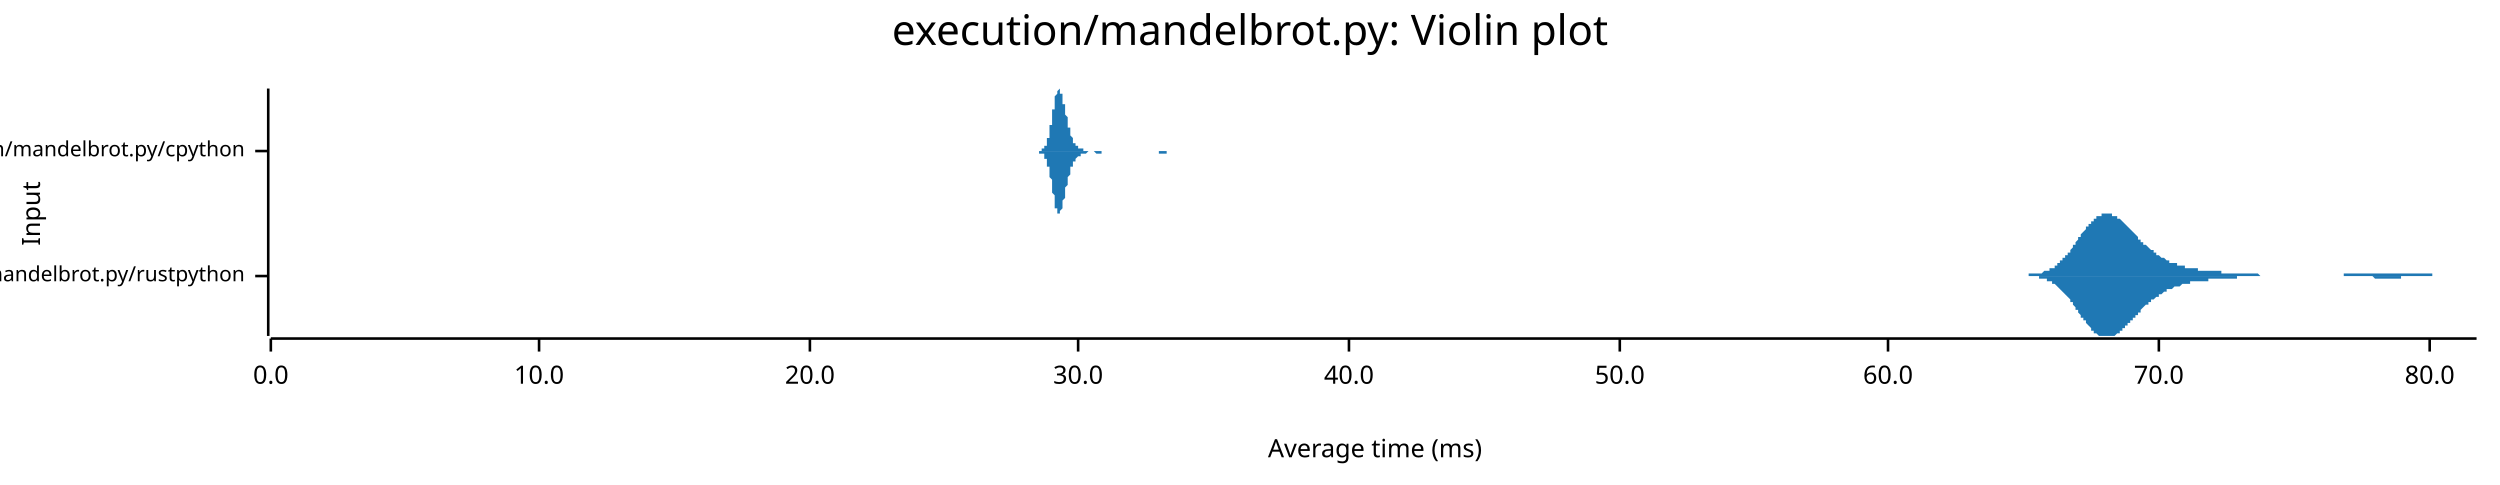
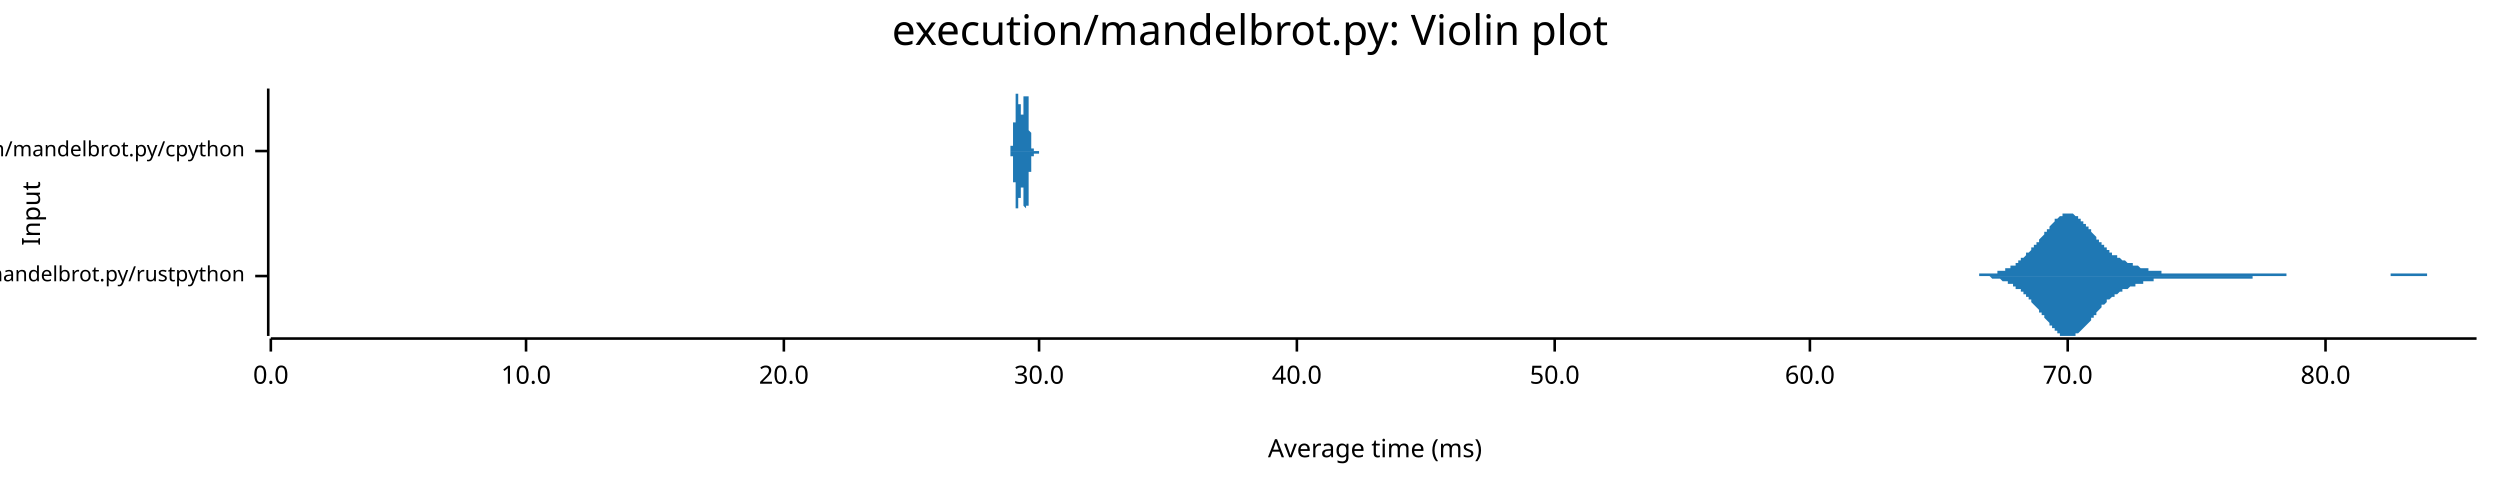
<svg xmlns="http://www.w3.org/2000/svg" width="960" height="186" viewBox="0 0 960 186">
  <text x="480" y="5" dy="0.76em" text-anchor="middle" font-family="sans-serif" font-size="16.129" opacity="1" fill="#000000">
execution/mandelbrot.py: Violin plot
</text>
  <text x="8" y="82" dy="0.76em" text-anchor="middle" font-family="sans-serif" font-size="9.677" opacity="1" fill="#000000" transform="rotate(270, 8, 82)">
Input
</text>
  <text x="528" y="178" dy="-0.5ex" text-anchor="middle" font-family="sans-serif" font-size="9.677" opacity="1" fill="#000000">
Average time (ms)
</text>
  <polyline fill="none" opacity="1" stroke="#000000" stroke-width="1" points="103,34 103,129 " />
  <text x="94" y="106" dy="0.5ex" text-anchor="end" font-family="sans-serif" font-size="8.065" opacity="1" fill="#000000">
execution/mandelbrot.py/rustpython
</text>
  <polyline fill="none" opacity="1" stroke="#000000" stroke-width="1" points="98,106 103,106 " />
  <text x="94" y="58" dy="0.5ex" text-anchor="end" font-family="sans-serif" font-size="8.065" opacity="1" fill="#000000">
execution/mandelbrot.py/cpython
</text>
  <polyline fill="none" opacity="1" stroke="#000000" stroke-width="1" points="98,58 103,58 " />
  <polyline fill="none" opacity="1" stroke="#000000" stroke-width="1" points="104,130 951,130 " />
  <text x="104" y="140" dy="0.76em" text-anchor="middle" font-family="sans-serif" font-size="9.677" opacity="1" fill="#000000">
0.0
</text>
  <polyline fill="none" opacity="1" stroke="#000000" stroke-width="1" points="104,130 104,135 " />
-   <text x="207" y="140" dy="0.76em" text-anchor="middle" font-family="sans-serif" font-size="9.677" opacity="1" fill="#000000">
+   <text x="202" y="140" dy="0.76em" text-anchor="middle" font-family="sans-serif" font-size="9.677" opacity="1" fill="#000000">
10.0
</text>
-   <polyline fill="none" opacity="1" stroke="#000000" stroke-width="1" points="207,130 207,135 " />
-   <text x="311" y="140" dy="0.76em" text-anchor="middle" font-family="sans-serif" font-size="9.677" opacity="1" fill="#000000">
+   <polyline fill="none" opacity="1" stroke="#000000" stroke-width="1" points="202,130 202,135 " />
+   <text x="301" y="140" dy="0.76em" text-anchor="middle" font-family="sans-serif" font-size="9.677" opacity="1" fill="#000000">
20.0
</text>
-   <polyline fill="none" opacity="1" stroke="#000000" stroke-width="1" points="311,130 311,135 " />
-   <text x="414" y="140" dy="0.76em" text-anchor="middle" font-family="sans-serif" font-size="9.677" opacity="1" fill="#000000">
+   <polyline fill="none" opacity="1" stroke="#000000" stroke-width="1" points="301,130 301,135 " />
+   <text x="399" y="140" dy="0.76em" text-anchor="middle" font-family="sans-serif" font-size="9.677" opacity="1" fill="#000000">
30.0
</text>
-   <polyline fill="none" opacity="1" stroke="#000000" stroke-width="1" points="414,130 414,135 " />
-   <text x="518" y="140" dy="0.76em" text-anchor="middle" font-family="sans-serif" font-size="9.677" opacity="1" fill="#000000">
+   <polyline fill="none" opacity="1" stroke="#000000" stroke-width="1" points="399,130 399,135 " />
+   <text x="498" y="140" dy="0.76em" text-anchor="middle" font-family="sans-serif" font-size="9.677" opacity="1" fill="#000000">
40.0
</text>
-   <polyline fill="none" opacity="1" stroke="#000000" stroke-width="1" points="518,130 518,135 " />
-   <text x="622" y="140" dy="0.76em" text-anchor="middle" font-family="sans-serif" font-size="9.677" opacity="1" fill="#000000">
+   <polyline fill="none" opacity="1" stroke="#000000" stroke-width="1" points="498,130 498,135 " />
+   <text x="597" y="140" dy="0.76em" text-anchor="middle" font-family="sans-serif" font-size="9.677" opacity="1" fill="#000000">
50.0
</text>
-   <polyline fill="none" opacity="1" stroke="#000000" stroke-width="1" points="622,130 622,135 " />
-   <text x="725" y="140" dy="0.76em" text-anchor="middle" font-family="sans-serif" font-size="9.677" opacity="1" fill="#000000">
+   <polyline fill="none" opacity="1" stroke="#000000" stroke-width="1" points="597,130 597,135 " />
+   <text x="695" y="140" dy="0.76em" text-anchor="middle" font-family="sans-serif" font-size="9.677" opacity="1" fill="#000000">
60.0
</text>
-   <polyline fill="none" opacity="1" stroke="#000000" stroke-width="1" points="725,130 725,135 " />
-   <text x="829" y="140" dy="0.76em" text-anchor="middle" font-family="sans-serif" font-size="9.677" opacity="1" fill="#000000">
+   <polyline fill="none" opacity="1" stroke="#000000" stroke-width="1" points="695,130 695,135 " />
+   <text x="794" y="140" dy="0.76em" text-anchor="middle" font-family="sans-serif" font-size="9.677" opacity="1" fill="#000000">
70.0
</text>
-   <polyline fill="none" opacity="1" stroke="#000000" stroke-width="1" points="829,130 829,135 " />
-   <text x="933" y="140" dy="0.76em" text-anchor="middle" font-family="sans-serif" font-size="9.677" opacity="1" fill="#000000">
+   <polyline fill="none" opacity="1" stroke="#000000" stroke-width="1" points="794,130 794,135 " />
+   <text x="893" y="140" dy="0.76em" text-anchor="middle" font-family="sans-serif" font-size="9.677" opacity="1" fill="#000000">
80.0
</text>
-   <polyline fill="none" opacity="1" stroke="#000000" stroke-width="1" points="933,130 933,135 " />
-   <polygon opacity="1" fill="#1F78B4" points="774,106 775,106 775,106 775,106 776,106 776,106 777,106 777,106 777,106 778,106 778,106 778,106 779,106 779,105 779,105 780,105 780,105 780,105 781,105 781,105 781,105 782,105 782,105 783,105 783,105 783,105 784,105 784,105 784,105 785,104 785,104 785,104 786,104 786,104 786,104 787,104 787,103 787,103 788,103 788,103 789,103 789,102 789,102 790,102 790,102 790,101 791,101 791,101 791,100 792,100 792,100 792,99 793,99 793,98 793,98 794,98 794,97 795,97 795,96 795,96 796,95 796,95 796,94 797,94 797,93 797,93 798,92 798,92 798,91 799,91 799,90 799,90 800,89 800,89 801,88 801,88 801,87 802,87 802,87 802,86 803,86 803,85 803,85 804,85 804,84 804,84 805,84 805,83 805,83 806,83 806,83 807,83 807,82 807,82 808,82 808,82 808,82 809,82 809,82 809,82 810,82 810,82 810,82 811,82 811,82 811,83 812,83 812,83 813,83 813,83 813,84 814,84 814,84 814,84 815,85 815,85 815,85 816,86 816,86 816,86 817,87 817,87 817,87 818,88 818,88 819,89 819,89 819,89 820,90 820,90 820,90 821,91 821,91 821,92 822,92 822,92 822,93 823,93 823,93 823,94 824,94 824,94 825,95 825,95 825,95 826,96 826,96 826,96 827,96 827,97 827,97 828,97 828,97 828,98 829,98 829,98 829,98 830,99 830,99 831,99 831,99 831,99 832,100 832,100 832,100 833,100 833,100 833,101 834,101 834,101 834,101 835,101 835,101 835,101 836,101 836,102 837,102 837,102 837,102 838,102 838,102 838,102 839,102 839,102 839,103 840,103 840,103 840,103 841,103 841,103 841,103 842,103 842,103 843,103 843,103 843,103 844,103 844,103 844,104 845,104 845,104 845,104 846,104 846,104 846,104 847,104 847,104 847,104 848,104 848,104 849,104 849,104 849,104 850,104 850,104 850,104 851,104 851,104 851,104 852,104 852,104 852,104 853,104 853,105 853,105 854,105 854,105 855,105 855,105 855,105 856,105 856,105 856,105 857,105 857,105 857,105 858,105 858,105 858,105 859,105 859,105 859,105 860,105 860,105 861,105 861,105 861,105 862,105 862,105 862,105 863,105 863,105 863,105 864,105 864,105 864,105 865,105 865,105 865,105 866,105 866,105 867,105 867,105 867,105 868,106 868,106 868,106 869,106 869,106 869,106 870,106 870,106 870,106 871,106 871,106 871,106 872,106 872,106 873,106 873,106 873,106 874,106 874,106 874,106 875,106 875,106 875,106 876,106 876,106 876,106 877,106 877,106 877,106 878,106 878,106 879,106 879,106 879,106 880,106 880,106 880,106 881,106 881,106 881,106 882,106 882,106 882,106 883,106 883,106 883,106 884,106 884,106 885,106 885,106 885,106 886,106 886,106 886,106 887,106 887,106 887,106 888,106 888,106 888,106 889,106 889,106 889,106 890,106 890,106 891,106 891,106 891,106 892,106 892,106 892,106 893,106 893,106 893,106 894,106 894,106 894,106 895,106 895,106 895,106 896,106 896,106 897,106 897,106 897,106 898,106 898,106 898,106 899,106 899,106 899,106 900,106 900,106 900,105 901,105 901,105 901,105 902,105 902,105 903,105 903,105 903,105 904,105 904,105 904,105 905,105 905,105 905,105 906,105 906,105 906,105 907,105 907,105 907,105 908,105 908,105 909,105 909,105 909,105 910,105 910,105 910,105 911,105 911,105 911,105 912,105 912,105 912,105 913,105 913,105 913,105 914,105 914,105 915,105 915,105 915,105 916,105 916,105 916,105 917,105 917,105 917,105 918,105 918,105 918,105 919,105 919,105 919,105 920,105 920,105 921,105 921,105 921,105 922,105 922,105 922,105 923,105 923,105 923,105 924,105 924,105 924,105 925,105 925,105 925,105 926,105 926,105 927,105 927,105 927,105 928,105 928,105 928,105 929,105 929,105 929,105 930,105 930,105 930,105 931,105 931,105 931,105 932,105 932,105 933,105 933,105 933,105 934,105 934,106 934,106 935,106 935,106 935,106 936,106 936,106 936,106 937,106 937,106 937,106 938,106 938,106 939,106 939,106 939,106 940,106 940,106 940,106 941,106 941,106 941,106 942,106 942,106 942,106 943,106 943,106 943,106 944,106 944,106 945,106 945,106 945,106 946,106 946,106 946,106 947,106 947,106 947,106 948,106 948,106 948,106 949,106 949,106 949,106 950,106 950,106 951,106 951,106 774,106 " />
-   <polygon opacity="1" fill="#1F78B4" points="774,106 775,106 775,106 775,106 776,106 776,106 777,106 777,106 777,106 778,106 778,106 778,106 779,106 779,106 779,106 780,106 780,106 780,106 781,106 781,106 781,106 782,106 782,106 783,106 783,107 783,107 784,107 784,107 784,107 785,107 785,107 785,107 786,107 786,108 786,108 787,108 787,108 787,108 788,108 788,109 789,109 789,109 789,109 790,110 790,110 790,110 791,111 791,111 791,111 792,112 792,112 792,112 793,113 793,113 793,113 794,114 794,114 795,115 795,115 795,116 796,116 796,117 796,117 797,118 797,118 797,119 798,119 798,120 798,120 799,121 799,121 799,122 800,122 800,123 801,123 801,124 801,124 802,125 802,125 802,125 803,126 803,126 803,127 804,127 804,127 804,128 805,128 805,128 805,128 806,129 806,129 807,129 807,129 807,129 808,129 808,129 808,129 809,129 809,129 809,129 810,129 810,129 810,129 811,129 811,129 811,129 812,129 812,129 813,128 813,128 813,128 814,128 814,127 814,127 815,127 815,126 815,126 816,126 816,125 816,125 817,125 817,124 817,124 818,124 818,123 819,123 819,123 819,122 820,122 820,121 820,121 821,121 821,120 821,120 822,120 822,119 822,119 823,118 823,118 823,118 824,117 824,117 825,117 825,117 825,116 826,116 826,116 826,115 827,115 827,115 827,115 828,114 828,114 828,114 829,114 829,113 829,113 830,113 830,113 831,112 831,112 831,112 832,112 832,112 832,111 833,111 833,111 833,111 834,111 834,111 834,111 835,110 835,110 835,110 836,110 836,110 837,110 837,110 837,110 838,109 838,109 838,109 839,109 839,109 839,109 840,109 840,109 840,109 841,109 841,109 841,108 842,108 842,108 843,108 843,108 843,108 844,108 844,108 844,108 845,108 845,108 845,108 846,108 846,108 846,108 847,108 847,108 847,108 848,108 848,107 849,107 849,107 849,107 850,107 850,107 850,107 851,107 851,107 851,107 852,107 852,107 852,107 853,107 853,107 853,107 854,107 854,107 855,107 855,107 855,107 856,107 856,107 856,107 857,107 857,107 857,107 858,107 858,107 858,107 859,107 859,107 859,106 860,106 860,106 861,106 861,106 861,106 862,106 862,106 862,106 863,106 863,106 863,106 864,106 864,106 864,106 865,106 865,106 865,106 866,106 866,106 867,106 867,106 867,106 868,106 868,106 868,106 869,106 869,106 869,106 870,106 870,106 870,106 871,106 871,106 871,106 872,106 872,106 873,106 873,106 873,106 874,106 874,106 874,106 875,106 875,106 875,106 876,106 876,106 876,106 877,106 877,106 877,106 878,106 878,106 879,106 879,106 879,106 880,106 880,106 880,106 881,106 881,106 881,106 882,106 882,106 882,106 883,106 883,106 883,106 884,106 884,106 885,106 885,106 885,106 886,106 886,106 886,106 887,106 887,106 887,106 888,106 888,106 888,106 889,106 889,106 889,106 890,106 890,106 891,106 891,106 891,106 892,106 892,106 892,106 893,106 893,106 893,106 894,106 894,106 894,106 895,106 895,106 895,106 896,106 896,106 897,106 897,106 897,106 898,106 898,106 898,106 899,106 899,106 899,106 900,106 900,106 900,106 901,106 901,106 901,106 902,106 902,106 903,106 903,106 903,106 904,106 904,106 904,106 905,106 905,106 905,106 906,106 906,106 906,106 907,106 907,106 907,106 908,106 908,106 909,106 909,106 909,106 910,106 910,106 910,106 911,106 911,106 911,106 912,107 912,107 912,107 913,107 913,107 913,107 914,107 914,107 915,107 915,107 915,107 916,107 916,107 916,107 917,107 917,107 917,107 918,107 918,107 918,107 919,107 919,107 919,107 920,107 920,107 921,107 921,107 921,107 922,107 922,107 922,106 923,106 923,106 923,106 924,106 924,106 924,106 925,106 925,106 925,106 926,106 926,106 927,106 927,106 927,106 928,106 928,106 928,106 929,106 929,106 929,106 930,106 930,106 930,106 931,106 931,106 931,106 932,106 932,106 933,106 933,106 933,106 934,106 934,106 934,106 935,106 935,106 935,106 936,106 936,106 936,106 937,106 937,106 937,106 938,106 938,106 939,106 939,106 939,106 940,106 940,106 940,106 941,106 941,106 941,106 942,106 942,106 942,106 943,106 943,106 943,106 944,106 944,106 945,106 945,106 945,106 946,106 946,106 946,106 947,106 947,106 947,106 948,106 948,106 948,106 949,106 949,106 949,106 950,106 950,106 951,106 951,106 774,106 " />
-   <polygon opacity="1" fill="#1F78B4" points="397,58 398,58 398,58 398,58 398,58 398,58 398,58 398,58 398,58 398,58 399,58 399,58 399,58 399,58 399,58 399,58 399,58 399,58 399,58 400,58 400,58 400,58 400,58 400,58 400,58 400,58 400,58 400,57 401,57 401,57 401,57 401,57 401,57 401,57 401,56 401,56 401,56 402,56 402,55 402,55 402,55 402,55 402,54 402,54 402,53 402,53 403,53 403,52 403,52 403,51 403,51 403,50 403,49 403,49 403,48 404,48 404,47 404,46 404,46 404,45 404,44 404,44 404,43 404,42 405,42 405,41 405,40 405,40 405,39 405,39 405,38 405,38 405,37 405,37 406,36 406,36 406,36 406,35 406,35 406,35 406,35 406,35 406,35 407,34 407,35 407,35 407,35 407,35 407,35 407,35 407,35 407,36 408,36 408,36 408,37 408,37 408,38 408,38 408,39 408,39 408,40 409,40 409,41 409,41 409,42 409,42 409,43 409,43 409,44 409,44 410,45 410,46 410,46 410,47 410,47 410,48 410,48 410,49 410,49 411,49 411,50 411,50 411,51 411,51 411,51 411,52 411,52 411,52 412,53 412,53 412,53 412,53 412,54 412,54 412,54 412,54 412,55 413,55 413,55 413,55 413,55 413,55 413,56 413,56 413,56 413,56 414,56 414,56 414,56 414,56 414,56 414,56 414,57 414,57 414,57 414,57 415,57 415,57 415,57 415,57 415,57 415,57 415,57 415,57 415,57 416,57 416,57 416,57 416,58 416,58 416,58 416,58 416,58 416,58 417,58 417,58 417,58 417,58 417,58 417,58 417,58 417,58 417,58 418,58 418,58 418,58 418,58 418,58 418,58 418,58 418,58 418,58 419,58 419,58 419,58 419,58 419,58 419,58 419,58 419,58 419,58 420,58 420,58 420,58 420,58 420,58 420,58 420,58 420,58 420,58 421,58 421,58 421,58 421,58 421,58 421,58 421,58 421,58 421,58 422,58 422,58 422,58 422,58 422,58 422,58 422,58 422,58 422,58 423,58 423,58 423,58 423,58 423,58 423,58 423,58 423,58 423,58 423,58 424,58 424,58 424,58 424,58 424,58 424,58 424,58 424,58 424,58 425,58 425,58 425,58 425,58 425,58 425,58 425,58 425,58 425,58 426,58 426,58 426,58 426,58 426,58 426,58 426,58 426,58 426,58 427,58 427,58 427,58 427,58 427,58 427,58 427,58 427,58 427,58 428,58 428,58 428,58 428,58 428,58 428,58 428,58 428,58 428,58 429,58 429,58 429,58 429,58 429,58 429,58 429,58 429,58 429,58 430,58 430,58 430,58 430,58 430,58 430,58 430,58 430,58 430,58 431,58 431,58 431,58 431,58 431,58 431,58 431,58 431,58 431,58 432,58 432,58 432,58 432,58 432,58 432,58 432,58 432,58 432,58 432,58 433,58 433,58 433,58 433,58 433,58 433,58 433,58 433,58 433,58 434,58 434,58 434,58 434,58 434,58 434,58 434,58 434,58 434,58 435,58 435,58 435,58 435,58 435,58 435,58 435,58 435,58 435,58 436,58 436,58 436,58 436,58 436,58 436,58 436,58 436,58 436,58 437,58 437,58 437,58 437,58 437,58 437,58 437,58 437,58 437,58 438,58 438,58 438,58 438,58 438,58 438,58 438,58 438,58 438,58 439,58 439,58 439,58 439,58 439,58 439,58 439,58 439,58 439,58 440,58 440,58 440,58 440,58 440,58 440,58 440,58 440,58 440,58 441,58 441,58 441,58 441,58 441,58 441,58 441,58 441,58 441,58 442,58 442,58 442,58 442,58 442,58 442,58 442,58 442,58 442,58 442,58 443,58 443,58 443,58 443,58 443,58 443,58 443,58 443,58 443,58 444,58 444,58 444,58 444,58 444,58 444,58 444,58 444,58 444,58 445,58 445,58 445,58 445,58 445,58 445,58 445,58 445,58 445,58 446,58 446,58 446,58 446,58 446,58 446,58 446,58 446,58 446,58 447,58 447,58 447,58 447,58 447,58 447,58 447,58 447,58 447,58 448,58 448,58 448,58 448,58 448,58 448,58 448,58 448,58 448,58 449,58 449,58 449,58 449,58 449,58 449,58 449,58 449,58 449,58 450,58 450,58 450,58 450,58 450,58 450,58 450,58 450,58 450,58 451,58 451,58 451,58 451,58 451,58 451,58 451,58 451,58 451,58 451,58 452,58 452,58 452,58 452,58 452,58 452,58 452,58 452,58 397,58 " />
-   <polygon opacity="1" fill="#1F78B4" points="397,58 398,58 398,58 398,58 398,58 398,58 398,58 398,58 398,58 398,58 399,58 399,58 399,58 399,58 399,58 399,58 399,58 399,58 399,59 400,59 400,59 400,59 400,59 400,59 400,59 400,59 400,59 400,59 401,59 401,59 401,59 401,60 401,60 401,60 401,60 401,60 401,61 402,61 402,61 402,61 402,62 402,62 402,62 402,63 402,63 402,64 403,64 403,64 403,65 403,65 403,66 403,67 403,67 403,68 403,68 404,69 404,70 404,70 404,71 404,72 404,72 404,73 404,74 404,74 405,75 405,75 405,76 405,77 405,77 405,78 405,78 405,79 405,79 405,80 406,80 406,81 406,81 406,81 406,81 406,82 406,82 406,82 406,82 407,82 407,82 407,82 407,82 407,82 407,81 407,81 407,81 407,81 408,80 408,80 408,80 408,79 408,79 408,78 408,78 408,77 408,77 409,76 409,76 409,75 409,75 409,74 409,74 409,73 409,73 409,72 410,71 410,71 410,70 410,70 410,69 410,69 410,68 410,68 410,68 411,67 411,67 411,66 411,66 411,66 411,65 411,65 411,64 411,64 412,64 412,64 412,63 412,63 412,63 412,63 412,62 412,62 412,62 413,62 413,62 413,61 413,61 413,61 413,61 413,61 413,61 413,61 414,60 414,60 414,60 414,60 414,60 414,60 414,60 414,60 414,60 414,60 415,60 415,60 415,60 415,59 415,59 415,59 415,59 415,59 415,59 416,59 416,59 416,59 416,59 416,59 416,59 416,59 416,59 416,59 417,59 417,59 417,59 417,59 417,59 417,59 417,59 417,59 417,59 418,58 418,58 418,58 418,58 418,58 418,58 418,58 418,58 418,58 419,58 419,58 419,58 419,58 419,58 419,58 419,58 419,58 419,58 420,58 420,58 420,58 420,58 420,58 420,58 420,58 420,58 420,58 421,59 421,59 421,59 421,59 421,59 421,59 421,59 421,59 421,59 422,59 422,59 422,59 422,59 422,59 422,59 422,59 422,59 422,59 423,59 423,59 423,59 423,59 423,59 423,59 423,59 423,59 423,59 423,58 424,58 424,58 424,58 424,58 424,58 424,58 424,58 424,58 424,58 425,58 425,58 425,58 425,58 425,58 425,58 425,58 425,58 425,58 426,58 426,58 426,58 426,58 426,58 426,58 426,58 426,58 426,58 427,58 427,58 427,58 427,58 427,58 427,58 427,58 427,58 427,58 428,58 428,58 428,58 428,58 428,58 428,58 428,58 428,58 428,58 429,58 429,58 429,58 429,58 429,58 429,58 429,58 429,58 429,58 430,58 430,58 430,58 430,58 430,58 430,58 430,58 430,58 430,58 431,58 431,58 431,58 431,58 431,58 431,58 431,58 431,58 431,58 432,58 432,58 432,58 432,58 432,58 432,58 432,58 432,58 432,58 432,58 433,58 433,58 433,58 433,58 433,58 433,58 433,58 433,58 433,58 434,58 434,58 434,58 434,58 434,58 434,58 434,58 434,58 434,58 435,58 435,58 435,58 435,58 435,58 435,58 435,58 435,58 435,58 436,58 436,58 436,58 436,58 436,58 436,58 436,58 436,58 436,58 437,58 437,58 437,58 437,58 437,58 437,58 437,58 437,58 437,58 438,58 438,58 438,58 438,58 438,58 438,58 438,58 438,58 438,58 439,58 439,58 439,58 439,58 439,58 439,58 439,58 439,58 439,58 440,58 440,58 440,58 440,58 440,58 440,58 440,58 440,58 440,58 441,58 441,58 441,58 441,58 441,58 441,58 441,58 441,58 441,58 442,58 442,58 442,58 442,58 442,58 442,58 442,58 442,58 442,58 442,58 443,58 443,58 443,58 443,58 443,58 443,58 443,58 443,58 443,58 444,58 444,58 444,58 444,58 444,58 444,58 444,58 444,58 444,58 445,58 445,58 445,58 445,59 445,59 445,59 445,59 445,59 445,59 446,59 446,59 446,59 446,59 446,59 446,59 446,59 446,59 446,59 447,59 447,59 447,59 447,59 447,59 447,59 447,59 447,59 447,59 448,59 448,59 448,59 448,58 448,58 448,58 448,58 448,58 448,58 449,58 449,58 449,58 449,58 449,58 449,58 449,58 449,58 449,58 450,58 450,58 450,58 450,58 450,58 450,58 450,58 450,58 450,58 451,58 451,58 451,58 451,58 451,58 451,58 451,58 451,58 451,58 451,58 452,58 452,58 452,58 452,58 452,58 452,58 452,58 452,58 397,58 " />
+   <polyline fill="none" opacity="1" stroke="#000000" stroke-width="1" points="893,130 893,135 " />
+   <polygon opacity="1" fill="#1F78B4" points="750,106 751,106 751,106 752,106 752,106 752,106 753,106 753,106 754,106 754,106 754,106 755,106 755,106 756,106 756,106 756,106 757,106 757,106 758,106 758,106 758,106 759,106 759,106 760,106 760,106 760,105 761,105 761,105 762,105 762,105 762,105 763,105 763,105 764,105 764,105 764,105 765,105 765,105 766,105 766,105 766,105 767,105 767,104 768,104 768,104 768,104 769,104 769,104 770,104 770,103 770,103 771,103 771,103 772,103 772,103 772,102 773,102 773,102 774,102 774,101 774,101 775,101 775,100 776,100 776,100 776,99 777,99 777,99 778,98 778,98 778,97 779,97 779,97 780,96 780,96 780,95 781,95 781,94 782,94 782,93 783,93 783,92 783,92 784,91 784,91 785,90 785,90 785,89 786,89 786,88 787,88 787,87 787,87 788,86 788,86 789,85 789,85 789,84 790,84 790,84 791,83 791,83 791,83 792,83 792,82 793,82 793,82 793,82 794,82 794,82 795,82 795,82 795,82 796,82 796,82 797,83 797,83 797,83 798,83 798,84 799,84 799,84 799,85 800,85 800,86 801,86 801,87 801,87 802,87 802,88 803,88 803,89 803,89 804,90 804,90 805,91 805,91 805,92 806,92 806,93 807,93 807,94 807,94 808,94 808,95 809,95 809,96 809,96 810,96 810,97 811,97 811,97 811,98 812,98 812,98 813,98 813,99 813,99 814,99 814,99 815,100 815,100 815,100 816,100 816,100 817,101 817,101 817,101 818,101 818,101 819,101 819,102 819,102 820,102 820,102 821,102 821,102 821,102 822,103 822,103 823,103 823,103 823,103 824,103 824,103 825,103 825,104 825,104 826,104 826,104 827,104 827,104 827,104 828,104 828,104 829,104 829,104 829,104 830,104 830,105 831,105 831,105 831,105 832,105 832,105 833,105 833,105 833,105 834,105 834,105 835,105 835,105 835,105 836,105 836,105 837,105 837,105 837,105 838,105 838,105 839,105 839,105 839,105 840,105 840,105 841,105 841,105 841,105 842,105 842,105 843,105 843,105 843,105 844,105 844,105 845,105 845,105 845,105 846,105 846,105 847,105 847,105 847,105 848,105 848,105 849,105 849,105 849,105 850,105 850,105 851,105 851,105 851,105 852,105 852,105 853,105 853,105 853,105 854,105 854,105 855,105 855,105 855,105 856,105 856,105 857,105 857,105 857,105 858,105 858,105 859,105 859,105 859,105 860,105 860,105 861,105 861,105 861,105 862,105 862,105 863,105 863,105 863,105 864,105 864,105 865,105 865,105 865,105 866,105 866,105 867,105 867,105 868,105 868,105 868,105 869,105 869,105 870,105 870,105 870,105 871,105 871,105 872,105 872,105 872,105 873,105 873,105 874,105 874,105 874,105 875,105 875,105 876,105 876,105 876,105 877,105 877,105 878,105 878,105 878,106 879,106 879,106 880,106 880,106 880,106 881,106 881,106 882,106 882,106 882,106 883,106 883,106 884,106 884,106 884,106 885,106 885,106 886,106 886,106 886,106 887,106 887,106 888,106 888,106 888,106 889,106 889,106 890,106 890,106 890,106 891,106 891,106 892,106 892,106 892,106 893,106 893,106 894,106 894,106 894,106 895,106 895,106 896,106 896,106 896,106 897,106 897,106 898,106 898,106 898,106 899,106 899,106 900,106 900,106 900,106 901,106 901,106 902,106 902,106 902,106 903,106 903,106 904,106 904,106 904,106 905,106 905,106 906,106 906,106 906,106 907,106 907,106 908,106 908,106 908,106 909,106 909,106 910,106 910,106 910,106 911,106 911,106 912,106 912,106 912,106 913,106 913,106 914,106 914,106 914,106 915,106 915,106 916,106 916,106 916,106 917,106 917,106 918,106 918,106 918,105 919,105 919,105 920,105 920,105 920,105 921,105 921,105 922,105 922,105 922,105 923,105 923,105 924,105 924,105 924,105 925,105 925,105 926,105 926,105 926,105 927,105 927,105 928,105 928,105 928,105 929,105 929,105 930,105 930,105 930,105 931,105 931,105 932,105 932,106 932,106 933,106 933,106 934,106 934,106 934,106 935,106 935,106 936,106 936,106 936,106 937,106 937,106 938,106 938,106 938,106 939,106 939,106 940,106 940,106 940,106 941,106 941,106 942,106 942,106 942,106 943,106 943,106 944,106 944,106 944,106 945,106 945,106 946,106 946,106 946,106 947,106 947,106 948,106 948,106 948,106 949,106 949,106 950,106 950,106 951,106 951,106 750,106 " />
+   <polygon opacity="1" fill="#1F78B4" points="750,106 751,106 751,106 752,106 752,106 752,106 753,106 753,106 754,106 754,106 754,106 755,106 755,106 756,106 756,106 756,106 757,106 757,106 758,106 758,106 758,106 759,106 759,106 760,106 760,106 760,106 761,106 761,106 762,106 762,106 762,106 763,106 763,106 764,106 764,106 764,106 765,107 765,107 766,107 766,107 766,107 767,107 767,107 768,107 768,107 768,107 769,108 769,108 770,108 770,108 770,108 771,108 771,109 772,109 772,109 772,109 773,109 773,110 774,110 774,110 774,111 775,111 775,111 776,111 776,112 776,112 777,112 777,113 778,113 778,114 778,114 779,114 779,115 780,115 780,116 780,116 781,117 781,117 782,118 782,118 783,119 783,119 783,120 784,120 784,121 785,121 785,122 785,122 786,123 786,123 787,124 787,124 787,125 788,125 788,126 789,126 789,127 789,127 790,127 790,128 791,128 791,128 791,129 792,129 792,129 793,129 793,129 793,129 794,129 794,129 795,129 795,129 795,129 796,129 796,129 797,129 797,129 797,128 798,128 798,128 799,127 799,127 799,127 800,126 800,126 801,125 801,125 801,125 802,124 802,124 803,123 803,123 803,122 804,122 804,121 805,121 805,120 805,120 806,119 806,119 807,118 807,118 807,117 808,117 808,117 809,116 809,116 809,115 810,115 810,115 811,114 811,114 811,114 812,114 812,113 813,113 813,113 813,113 814,112 814,112 815,112 815,112 815,111 816,111 816,111 817,111 817,111 817,111 818,110 818,110 819,110 819,110 819,110 820,110 820,109 821,109 821,109 821,109 822,109 822,109 823,109 823,109 823,108 824,108 824,108 825,108 825,108 825,108 826,108 826,108 827,108 827,108 827,107 828,107 828,107 829,107 829,107 829,107 830,107 830,107 831,107 831,107 831,107 832,107 832,107 833,107 833,107 833,107 834,107 834,107 835,107 835,107 835,107 836,107 836,107 837,107 837,107 837,107 838,107 838,107 839,107 839,107 839,107 840,107 840,107 841,107 841,107 841,107 842,107 842,107 843,107 843,107 843,107 844,107 844,107 845,107 845,107 845,107 846,107 846,107 847,107 847,107 847,107 848,107 848,107 849,107 849,107 849,107 850,107 850,107 851,107 851,107 851,107 852,107 852,107 853,107 853,107 853,107 854,107 854,107 855,107 855,107 855,107 856,107 856,107 857,107 857,107 857,107 858,107 858,107 859,107 859,107 859,107 860,107 860,107 861,107 861,107 861,107 862,107 862,107 863,107 863,107 863,107 864,107 864,107 865,107 865,106 865,106 866,106 866,106 867,106 867,106 868,106 868,106 868,106 869,106 869,106 870,106 870,106 870,106 871,106 871,106 872,106 872,106 872,106 873,106 873,106 874,106 874,106 874,106 875,106 875,106 876,106 876,106 876,106 877,106 877,106 878,106 878,106 878,106 879,106 879,106 880,106 880,106 880,106 881,106 881,106 882,106 882,106 882,106 883,106 883,106 884,106 884,106 884,106 885,106 885,106 886,106 886,106 886,106 887,106 887,106 888,106 888,106 888,106 889,106 889,106 890,106 890,106 890,106 891,106 891,106 892,106 892,106 892,106 893,106 893,106 894,106 894,106 894,106 895,106 895,106 896,106 896,106 896,106 897,106 897,106 898,106 898,106 898,106 899,106 899,106 900,106 900,106 900,106 901,106 901,106 902,106 902,106 902,106 903,106 903,106 904,106 904,106 904,106 905,106 905,106 906,106 906,106 906,106 907,106 907,106 908,106 908,106 908,106 909,106 909,106 910,106 910,106 910,106 911,106 911,106 912,106 912,106 912,106 913,106 913,106 914,106 914,106 914,106 915,106 915,106 916,106 916,106 916,106 917,106 917,106 918,106 918,106 918,106 919,106 919,106 920,106 920,106 920,106 921,106 921,106 922,106 922,106 922,106 923,106 923,106 924,106 924,106 924,106 925,106 925,106 926,106 926,106 926,106 927,106 927,106 928,106 928,106 928,106 929,106 929,106 930,106 930,106 930,106 931,106 931,106 932,106 932,106 932,106 933,106 933,106 934,106 934,106 934,106 935,106 935,106 936,106 936,106 936,106 937,106 937,106 938,106 938,106 938,106 939,106 939,106 940,106 940,106 940,106 941,106 941,106 942,106 942,106 942,106 943,106 943,106 944,106 944,106 944,106 945,106 945,106 946,106 946,106 946,106 947,106 947,106 948,106 948,106 948,106 949,106 949,106 950,106 950,106 951,106 951,106 750,106 " />
+   <polygon opacity="1" fill="#1F78B4" points="387,58 387,58 387,58 387,58 387,58 387,58 387,58 387,58 387,58 388,58 388,58 388,58 388,58 388,58 388,58 388,58 388,58 388,58 388,58 388,58 388,58 388,58 388,58 388,58 388,58 388,58 388,58 388,58 388,58 388,58 388,58 388,58 388,58 388,58 388,58 388,57 388,57 388,57 388,57 388,57 388,57 388,57 388,57 388,57 388,57 388,57 388,57 388,56 389,56 389,56 389,56 389,56 389,56 389,56 389,55 389,55 389,55 389,55 389,55 389,55 389,54 389,54 389,54 389,54 389,54 389,53 389,53 389,53 389,53 389,52 389,52 389,52 389,51 389,51 389,51 389,51 389,50 389,50 389,50 389,49 389,49 389,49 389,48 389,48 389,48 389,47 389,47 390,47 390,46 390,46 390,46 390,45 390,45 390,44 390,44 390,44 390,43 390,43 390,43 390,42 390,42 390,42 390,41 390,41 390,41 390,40 390,40 390,40 390,40 390,39 390,39 390,39 390,39 390,38 390,38 390,38 390,38 390,37 390,37 390,37 390,37 390,37 390,37 390,37 390,36 390,36 391,36 391,36 391,36 391,36 391,36 391,36 391,36 391,36 391,36 391,36 391,36 391,36 391,36 391,36 391,36 391,36 391,36 391,37 391,37 391,37 391,37 391,37 391,37 391,37 391,38 391,38 391,38 391,38 391,38 391,38 391,39 391,39 391,39 391,39 391,39 391,40 391,40 391,40 391,40 392,40 392,41 392,41 392,41 392,41 392,41 392,42 392,42 392,42 392,42 392,42 392,42 392,43 392,43 392,43 392,43 392,43 392,43 392,43 392,44 392,44 392,44 392,44 392,44 392,44 392,44 392,44 392,44 392,44 392,44 392,44 392,44 392,44 392,44 392,44 392,44 392,44 392,44 392,44 393,44 393,44 393,44 393,44 393,44 393,44 393,44 393,44 393,44 393,44 393,43 393,43 393,43 393,43 393,43 393,43 393,42 393,42 393,42 393,42 393,42 393,41 393,41 393,41 393,41 393,40 393,40 393,40 393,40 393,39 393,39 393,39 393,39 393,38 393,38 393,38 393,38 393,37 393,37 394,37 394,37 394,37 394,36 394,36 394,36 394,36 394,36 394,35 394,35 394,35 394,35 394,35 394,35 394,35 394,35 394,35 394,35 394,35 394,34 394,34 394,35 394,35 394,35 394,35 394,35 394,35 394,35 394,35 394,35 394,35 394,36 394,36 394,36 394,36 394,36 394,37 394,37 394,37 395,37 395,38 395,38 395,38 395,38 395,39 395,39 395,39 395,40 395,40 395,41 395,41 395,41 395,42 395,42 395,42 395,43 395,43 395,43 395,44 395,44 395,45 395,45 395,45 395,46 395,46 395,46 395,47 395,47 395,47 395,48 395,48 395,48 395,49 395,49 395,49 395,50 395,50 395,50 396,51 396,51 396,51 396,51 396,52 396,52 396,52 396,52 396,53 396,53 396,53 396,53 396,54 396,54 396,54 396,54 396,54 396,55 396,55 396,55 396,55 396,55 396,55 396,55 396,56 396,56 396,56 396,56 396,56 396,56 396,56 396,56 396,56 396,57 396,57 396,57 396,57 396,57 396,57 397,57 397,57 397,57 397,57 397,57 397,57 397,57 397,57 397,57 397,57 397,57 397,57 397,57 397,57 397,57 397,57 397,58 397,58 397,58 397,58 397,58 397,58 397,58 397,58 397,58 397,58 397,58 397,58 397,58 397,58 397,58 397,58 397,58 397,58 397,58 397,58 397,58 397,58 397,58 398,58 398,58 398,58 398,58 398,58 398,58 398,58 398,58 398,58 398,58 398,58 398,58 398,58 398,58 398,58 398,58 398,58 398,58 398,58 398,58 398,58 398,58 398,58 398,58 398,58 398,58 398,58 398,58 398,58 398,58 398,58 398,58 398,58 398,58 398,58 398,58 398,58 398,58 398,58 399,58 399,58 399,58 399,58 399,58 399,58 399,58 399,58 399,58 399,58 399,58 399,58 399,58 399,58 399,58 399,58 399,58 399,58 399,58 399,58 399,58 399,58 399,58 399,58 399,58 399,58 399,58 399,58 399,58 399,58 399,58 399,58 399,58 399,58 399,58 399,58 399,58 399,58 399,58 400,58 400,58 400,58 400,58 400,58 400,58 400,58 400,58 400,58 400,58 400,58 400,58 400,58 400,58 400,58 400,58 400,58 400,58 400,58 400,58 400,58 400,58 400,58 400,58 387,58 " />
+   <polygon opacity="1" fill="#1F78B4" points="387,58 387,58 387,58 387,58 387,58 387,58 387,58 387,58 387,58 388,58 388,58 388,58 388,58 388,58 388,58 388,58 388,58 388,58 388,58 388,58 388,58 388,58 388,59 388,59 388,59 388,59 388,59 388,59 388,59 388,59 388,59 388,59 388,59 388,59 388,59 388,59 388,59 388,59 388,59 388,59 388,59 388,59 388,60 388,60 388,60 388,60 388,60 388,60 389,60 389,60 389,60 389,61 389,61 389,61 389,61 389,61 389,61 389,62 389,62 389,62 389,62 389,62 389,62 389,63 389,63 389,63 389,63 389,64 389,64 389,64 389,64 389,65 389,65 389,65 389,66 389,66 389,66 389,67 389,67 389,67 389,67 389,68 389,68 389,68 389,69 389,69 389,70 390,70 390,70 390,71 390,71 390,71 390,72 390,72 390,72 390,73 390,73 390,73 390,74 390,74 390,74 390,75 390,75 390,75 390,76 390,76 390,76 390,77 390,77 390,77 390,77 390,78 390,78 390,78 390,78 390,79 390,79 390,79 390,79 390,79 390,80 390,80 390,80 390,80 390,80 390,80 391,80 391,80 391,80 391,80 391,80 391,81 391,81 391,81 391,81 391,80 391,80 391,80 391,80 391,80 391,80 391,80 391,80 391,80 391,80 391,80 391,80 391,79 391,79 391,79 391,79 391,79 391,79 391,78 391,78 391,78 391,78 391,78 391,78 391,77 391,77 391,77 391,77 391,77 391,76 392,76 392,76 392,76 392,76 392,75 392,75 392,75 392,75 392,75 392,74 392,74 392,74 392,74 392,74 392,74 392,73 392,73 392,73 392,73 392,73 392,73 392,73 392,73 392,73 392,72 392,72 392,72 392,72 392,72 392,72 392,72 392,72 392,72 392,72 392,72 392,72 392,72 392,72 392,72 393,72 393,72 393,72 393,72 393,72 393,73 393,73 393,73 393,73 393,73 393,73 393,73 393,73 393,74 393,74 393,74 393,74 393,74 393,75 393,75 393,75 393,75 393,75 393,76 393,76 393,76 393,76 393,77 393,77 393,77 393,77 393,78 393,78 393,78 393,78 393,79 393,79 393,79 393,79 394,80 394,80 394,80 394,80 394,80 394,81 394,81 394,81 394,81 394,81 394,81 394,81 394,82 394,82 394,82 394,82 394,82 394,82 394,82 394,82 394,82 394,82 394,82 394,82 394,82 394,82 394,82 394,82 394,81 394,81 394,81 394,81 394,81 394,81 394,80 394,80 394,80 394,80 394,79 395,79 395,79 395,79 395,78 395,78 395,78 395,77 395,77 395,77 395,76 395,76 395,76 395,75 395,75 395,75 395,74 395,74 395,73 395,73 395,73 395,72 395,72 395,72 395,71 395,71 395,70 395,70 395,70 395,69 395,69 395,69 395,68 395,68 395,68 395,67 395,67 395,67 395,66 395,66 396,66 396,66 396,65 396,65 396,65 396,64 396,64 396,64 396,64 396,64 396,63 396,63 396,63 396,63 396,62 396,62 396,62 396,62 396,62 396,62 396,61 396,61 396,61 396,61 396,61 396,61 396,61 396,61 396,60 396,60 396,60 396,60 396,60 396,60 396,60 396,60 396,60 396,60 396,60 397,60 397,59 397,59 397,59 397,59 397,59 397,59 397,59 397,59 397,59 397,59 397,59 397,59 397,59 397,59 397,59 397,59 397,59 397,59 397,59 397,59 397,59 397,59 397,59 397,59 397,59 397,59 397,59 397,59 397,59 397,59 397,59 397,59 397,59 397,59 397,59 397,59 397,59 397,59 398,59 398,59 398,59 398,59 398,59 398,59 398,59 398,59 398,59 398,59 398,59 398,59 398,59 398,59 398,59 398,59 398,59 398,59 398,59 398,59 398,59 398,59 398,59 398,59 398,59 398,59 398,59 398,59 398,59 398,59 398,59 398,59 398,59 398,59 398,59 398,59 398,59 398,59 398,59 399,59 399,59 399,59 399,59 399,59 399,59 399,59 399,59 399,59 399,59 399,59 399,59 399,58 399,58 399,58 399,58 399,58 399,58 399,58 399,58 399,58 399,58 399,58 399,58 399,58 399,58 399,58 399,58 399,58 399,58 399,58 399,58 399,58 399,58 399,58 399,58 399,58 399,58 399,58 400,58 400,58 400,58 400,58 400,58 400,58 400,58 400,58 400,58 400,58 400,58 400,58 400,58 400,58 400,58 400,58 400,58 400,58 400,58 400,58 400,58 400,58 400,58 400,58 387,58 " />
</svg>
